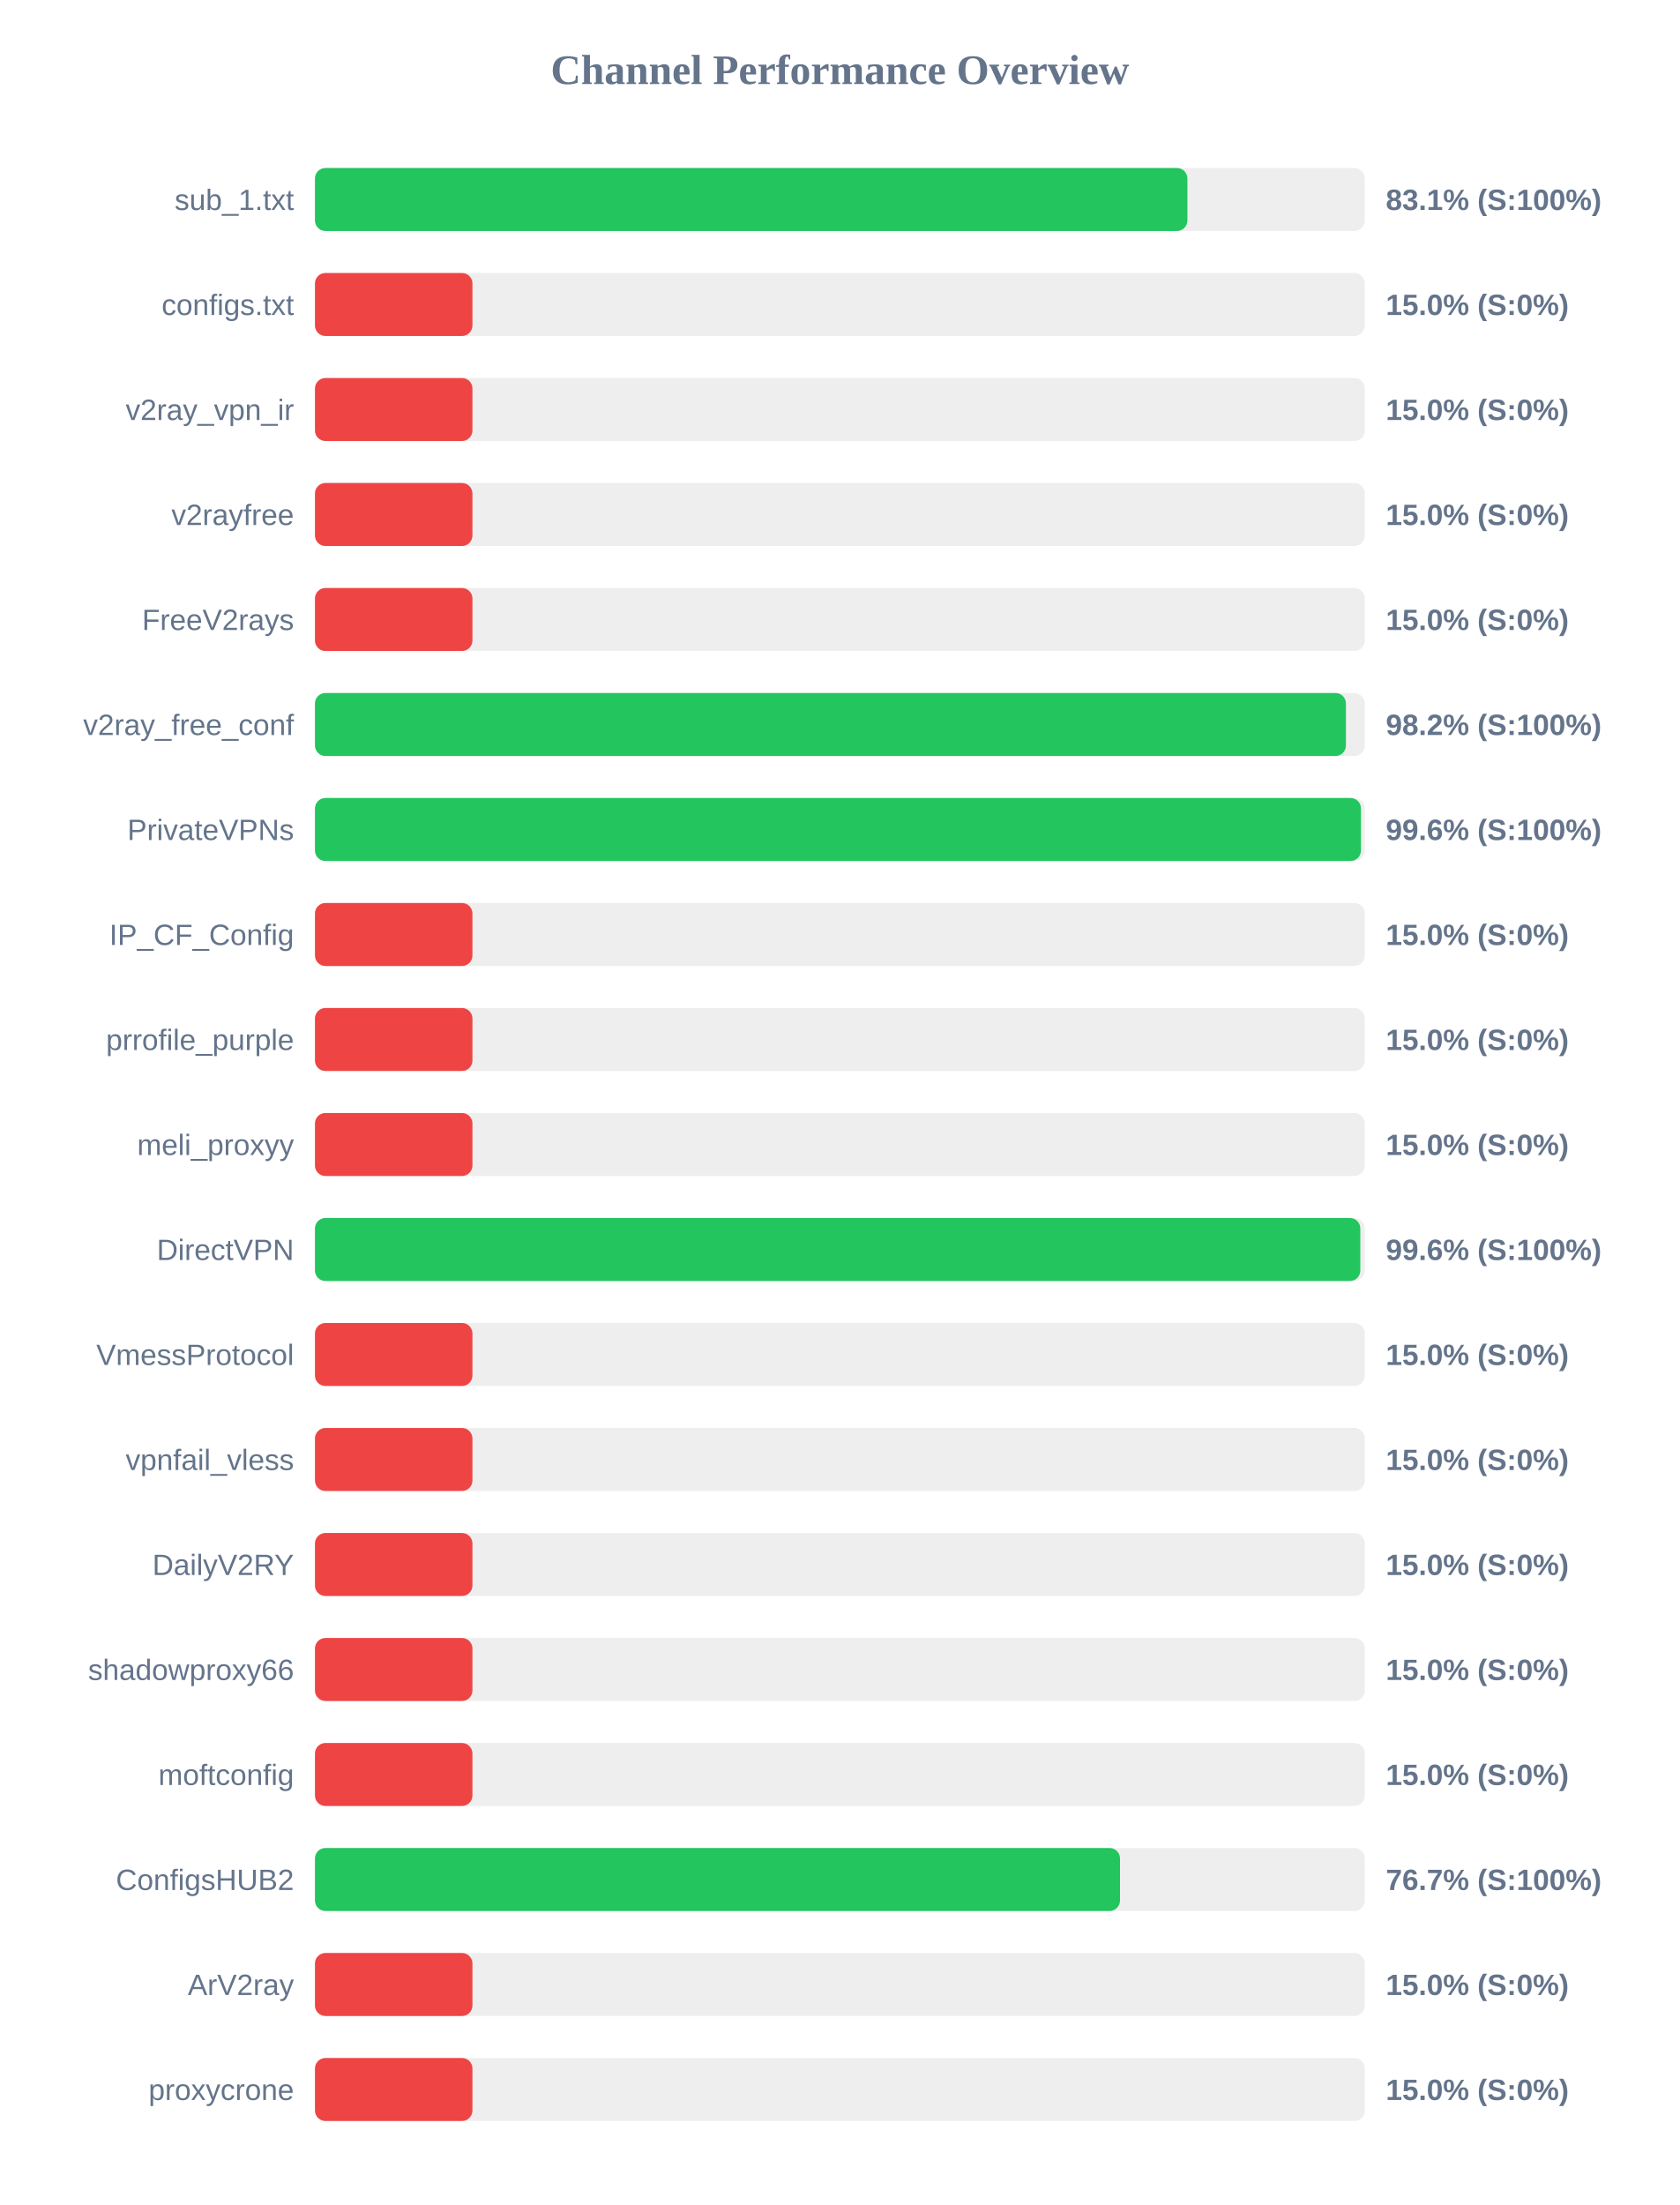
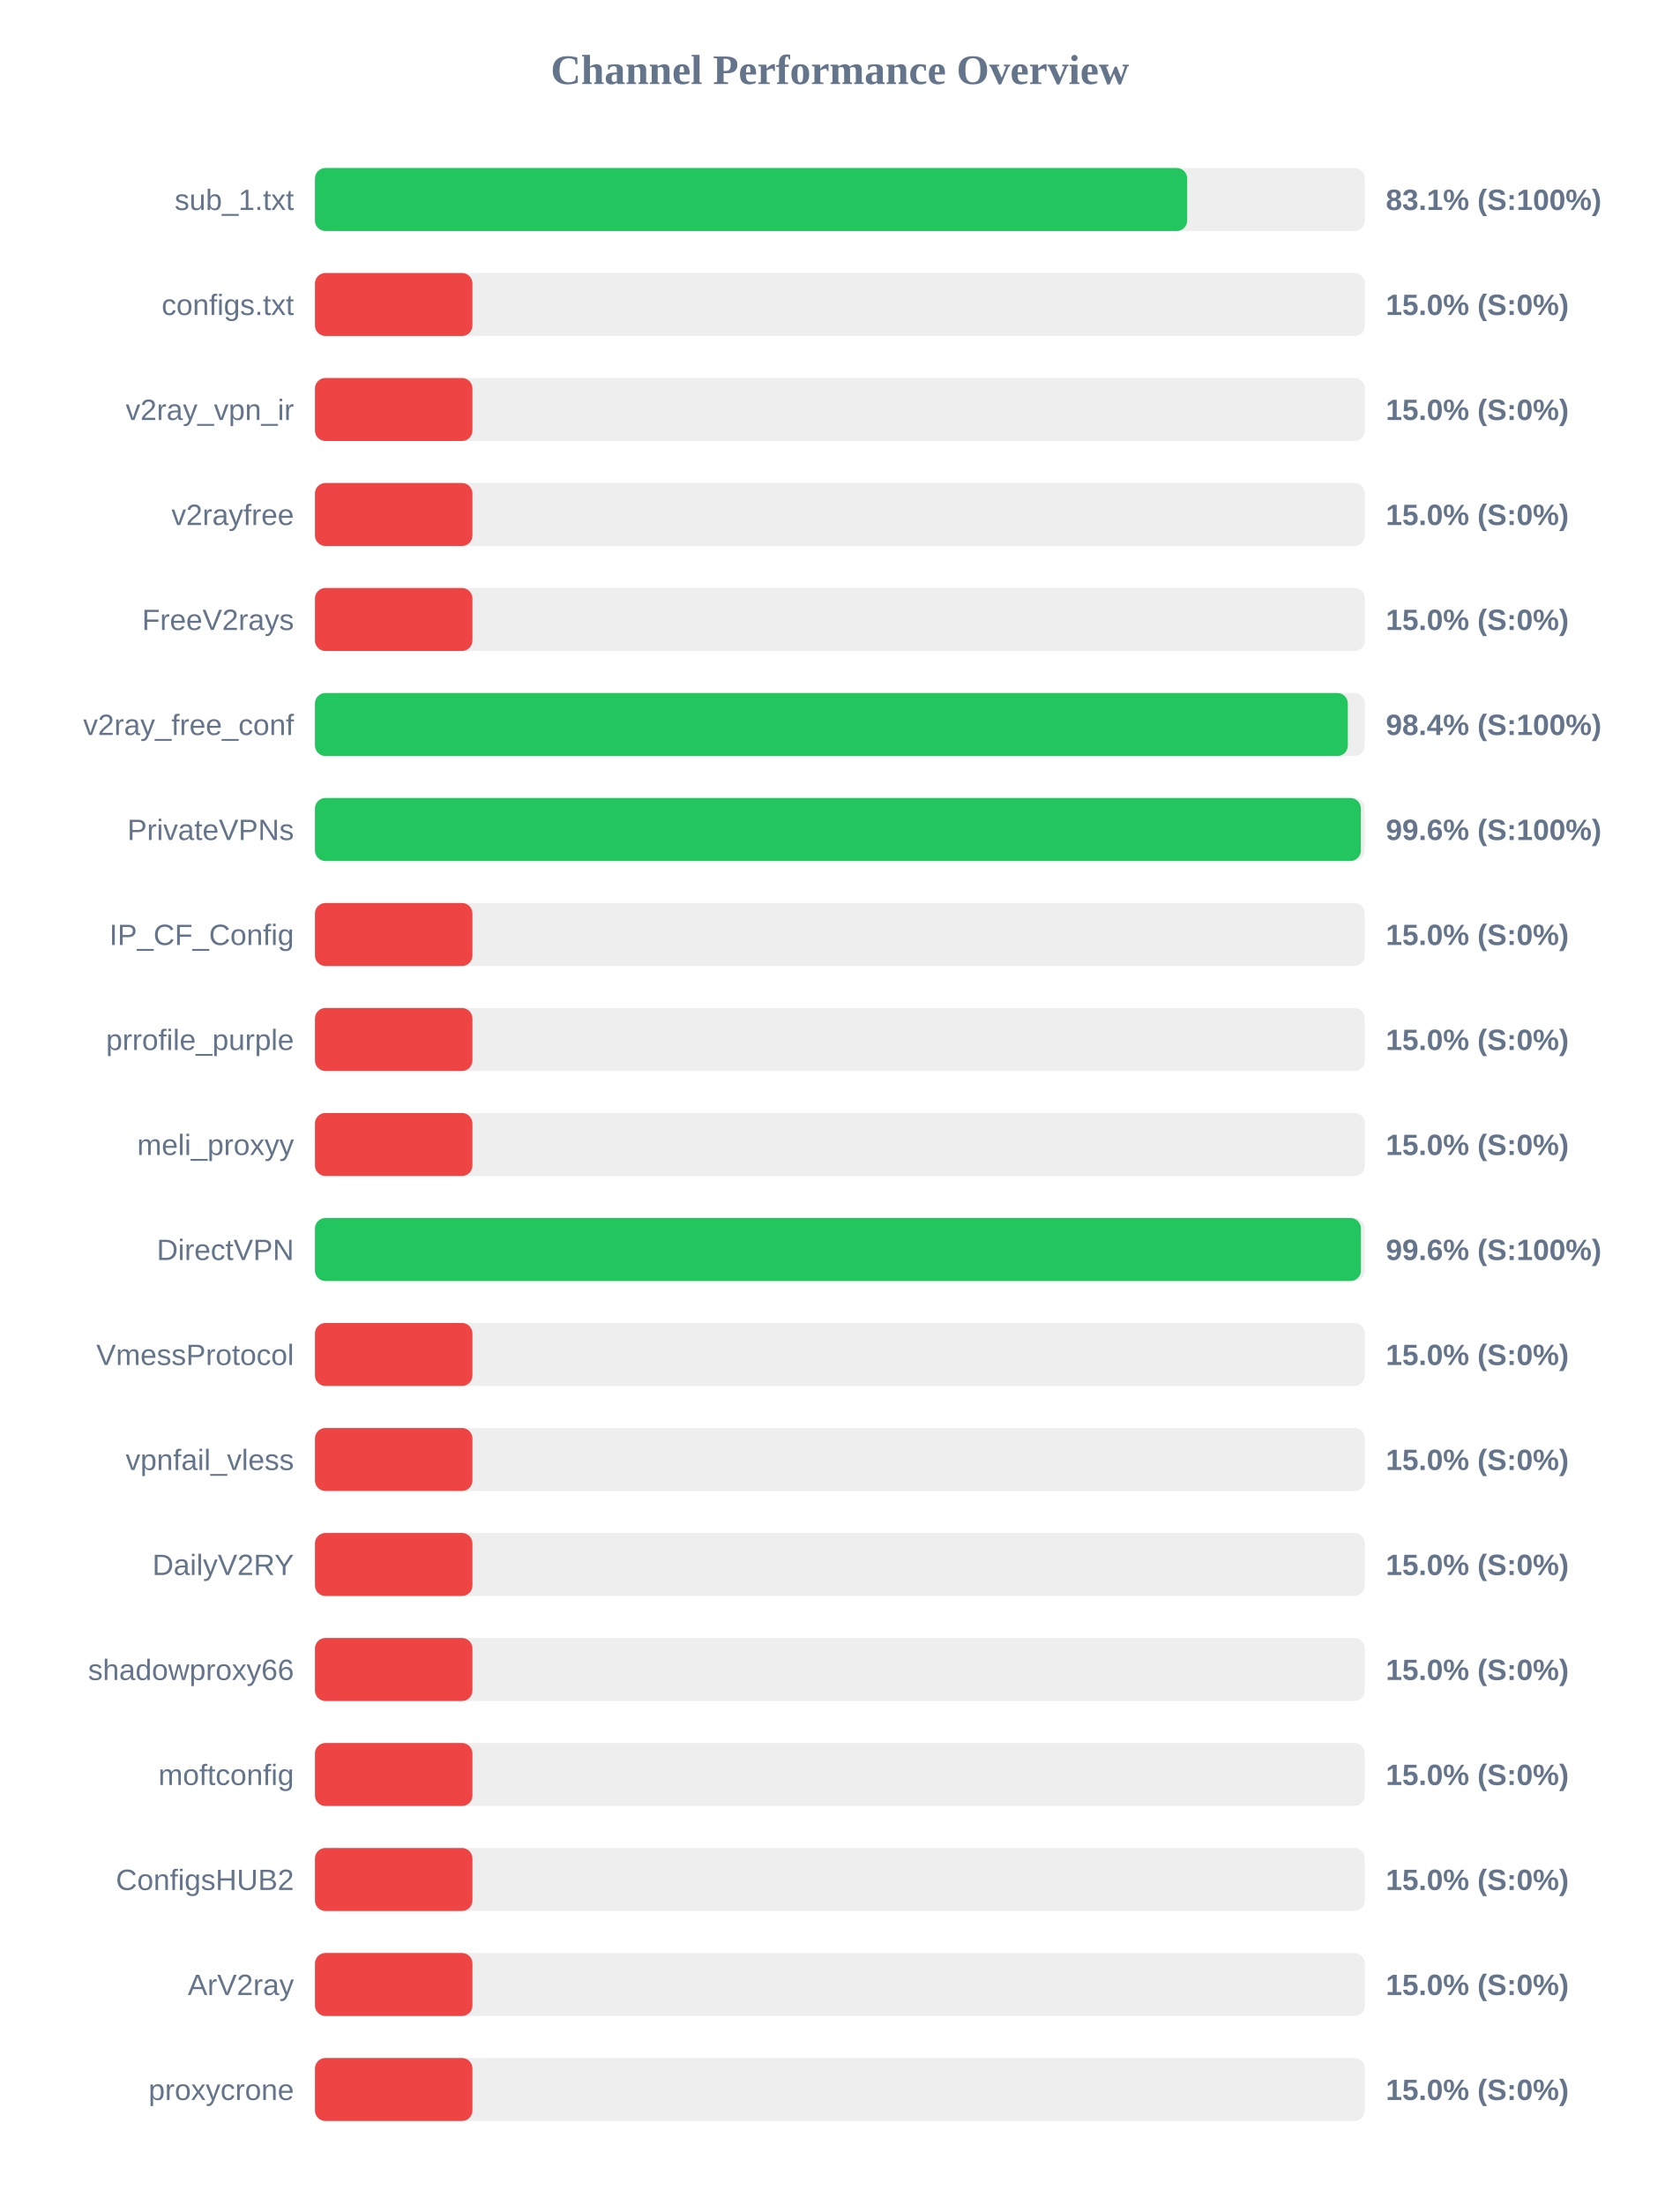
<svg xmlns="http://www.w3.org/2000/svg" width="800" height="1050" version="1.1">
  <style>
        .row { font: 14px Arial; fill: #64748b; }
        .score { font: bold 14px Arial; fill: #64748b; }
    </style>
  <text x="400" y="40" text-anchor="middle" font-size="20px" font-weight="bold" fill="#64748b">Channel Performance Overview</text>
  <rect x="150" y="80" width="500" height="30" fill="#eee" rx="5" />
-   <rect x="150" y="80" width="415.5" height="30" fill="#22c55e" rx="5" />
+   <rect x="150" y="80" width="415.4" height="30" fill="#22c55e" rx="5" />
  <text x="140" y="100" text-anchor="end" class="row">sub_1.txt</text>
  <text x="660" y="100" text-anchor="start" class="score">83.1% (S:100%)</text>
  <rect x="150" y="130" width="500" height="30" fill="#eee" rx="5" />
  <rect x="150" y="130" width="75.0" height="30" fill="#ef4444" rx="5" />
  <text x="140" y="150" text-anchor="end" class="row">configs.txt</text>
  <text x="660" y="150" text-anchor="start" class="score">15.0% (S:0%)</text>
  <rect x="150" y="180" width="500" height="30" fill="#eee" rx="5" />
  <rect x="150" y="180" width="75.0" height="30" fill="#ef4444" rx="5" />
  <text x="140" y="200" text-anchor="end" class="row">v2ray_vpn_ir</text>
  <text x="660" y="200" text-anchor="start" class="score">15.0% (S:0%)</text>
  <rect x="150" y="230" width="500" height="30" fill="#eee" rx="5" />
  <rect x="150" y="230" width="75.0" height="30" fill="#ef4444" rx="5" />
  <text x="140" y="250" text-anchor="end" class="row">v2rayfree</text>
  <text x="660" y="250" text-anchor="start" class="score">15.0% (S:0%)</text>
  <rect x="150" y="280" width="500" height="30" fill="#eee" rx="5" />
  <rect x="150" y="280" width="75.0" height="30" fill="#ef4444" rx="5" />
  <text x="140" y="300" text-anchor="end" class="row">FreeV2rays</text>
  <text x="660" y="300" text-anchor="start" class="score">15.0% (S:0%)</text>
  <rect x="150" y="330" width="500" height="30" fill="#eee" rx="5" />
-   <rect x="150" y="330" width="491.0" height="30" fill="#22c55e" rx="5" />
+   <rect x="150" y="330" width="491.9" height="30" fill="#22c55e" rx="5" />
  <text x="140" y="350" text-anchor="end" class="row">v2ray_free_conf</text>
-   <text x="660" y="350" text-anchor="start" class="score">98.2% (S:100%)</text>
+   <text x="660" y="350" text-anchor="start" class="score">98.4% (S:100%)</text>
  <rect x="150" y="380" width="500" height="30" fill="#eee" rx="5" />
-   <rect x="150" y="380" width="498.15" height="30" fill="#22c55e" rx="5" />
+   <rect x="150" y="380" width="498.1" height="30" fill="#22c55e" rx="5" />
  <text x="140" y="400" text-anchor="end" class="row">PrivateVPNs</text>
  <text x="660" y="400" text-anchor="start" class="score">99.6% (S:100%)</text>
  <rect x="150" y="430" width="500" height="30" fill="#eee" rx="5" />
  <rect x="150" y="430" width="75.0" height="30" fill="#ef4444" rx="5" />
  <text x="140" y="450" text-anchor="end" class="row">IP_CF_Config</text>
  <text x="660" y="450" text-anchor="start" class="score">15.0% (S:0%)</text>
  <rect x="150" y="480" width="500" height="30" fill="#eee" rx="5" />
  <rect x="150" y="480" width="75.0" height="30" fill="#ef4444" rx="5" />
  <text x="140" y="500" text-anchor="end" class="row">prrofile_purple</text>
  <text x="660" y="500" text-anchor="start" class="score">15.0% (S:0%)</text>
  <rect x="150" y="530" width="500" height="30" fill="#eee" rx="5" />
  <rect x="150" y="530" width="75.0" height="30" fill="#ef4444" rx="5" />
  <text x="140" y="550" text-anchor="end" class="row">meli_proxyy</text>
  <text x="660" y="550" text-anchor="start" class="score">15.0% (S:0%)</text>
  <rect x="150" y="580" width="500" height="30" fill="#eee" rx="5" />
-   <rect x="150" y="580" width="497.85" height="30" fill="#22c55e" rx="5" />
+   <rect x="150" y="580" width="498.15" height="30" fill="#22c55e" rx="5" />
  <text x="140" y="600" text-anchor="end" class="row">DirectVPN</text>
  <text x="660" y="600" text-anchor="start" class="score">99.6% (S:100%)</text>
  <rect x="150" y="630" width="500" height="30" fill="#eee" rx="5" />
  <rect x="150" y="630" width="75.0" height="30" fill="#ef4444" rx="5" />
  <text x="140" y="650" text-anchor="end" class="row">VmessProtocol</text>
  <text x="660" y="650" text-anchor="start" class="score">15.0% (S:0%)</text>
  <rect x="150" y="680" width="500" height="30" fill="#eee" rx="5" />
  <rect x="150" y="680" width="75.0" height="30" fill="#ef4444" rx="5" />
  <text x="140" y="700" text-anchor="end" class="row">vpnfail_vless</text>
  <text x="660" y="700" text-anchor="start" class="score">15.0% (S:0%)</text>
  <rect x="150" y="730" width="500" height="30" fill="#eee" rx="5" />
  <rect x="150" y="730" width="75.0" height="30" fill="#ef4444" rx="5" />
  <text x="140" y="750" text-anchor="end" class="row">DailyV2RY</text>
  <text x="660" y="750" text-anchor="start" class="score">15.0% (S:0%)</text>
  <rect x="150" y="780" width="500" height="30" fill="#eee" rx="5" />
  <rect x="150" y="780" width="75.0" height="30" fill="#ef4444" rx="5" />
  <text x="140" y="800" text-anchor="end" class="row">shadowproxy66</text>
  <text x="660" y="800" text-anchor="start" class="score">15.0% (S:0%)</text>
  <rect x="150" y="830" width="500" height="30" fill="#eee" rx="5" />
  <rect x="150" y="830" width="75.0" height="30" fill="#ef4444" rx="5" />
  <text x="140" y="850" text-anchor="end" class="row">moftconfig</text>
  <text x="660" y="850" text-anchor="start" class="score">15.0% (S:0%)</text>
  <rect x="150" y="880" width="500" height="30" fill="#eee" rx="5" />
-   <rect x="150" y="880" width="383.4" height="30" fill="#22c55e" rx="5" />
+   <rect x="150" y="880" width="75.0" height="30" fill="#ef4444" rx="5" />
  <text x="140" y="900" text-anchor="end" class="row">ConfigsHUB2</text>
-   <text x="660" y="900" text-anchor="start" class="score">76.7% (S:100%)</text>
+   <text x="660" y="900" text-anchor="start" class="score">15.0% (S:0%)</text>
  <rect x="150" y="930" width="500" height="30" fill="#eee" rx="5" />
  <rect x="150" y="930" width="75.0" height="30" fill="#ef4444" rx="5" />
  <text x="140" y="950" text-anchor="end" class="row">ArV2ray</text>
  <text x="660" y="950" text-anchor="start" class="score">15.0% (S:0%)</text>
  <rect x="150" y="980" width="500" height="30" fill="#eee" rx="5" />
  <rect x="150" y="980" width="75.0" height="30" fill="#ef4444" rx="5" />
  <text x="140" y="1000" text-anchor="end" class="row">proxycrone</text>
  <text x="660" y="1000" text-anchor="start" class="score">15.0% (S:0%)</text>
</svg>
